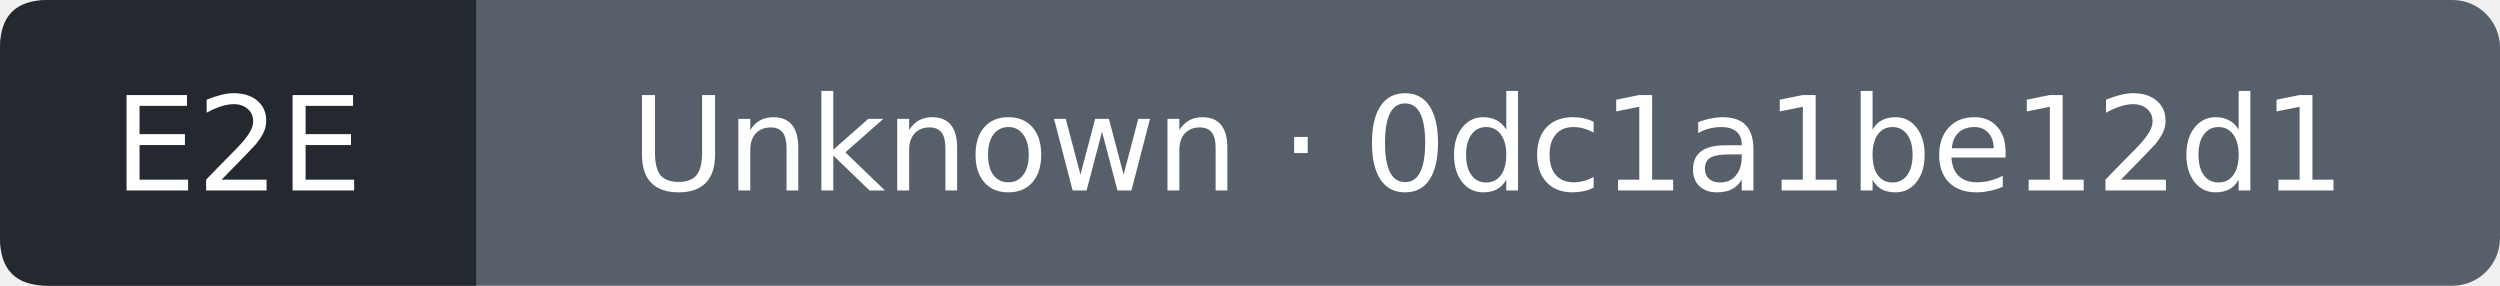
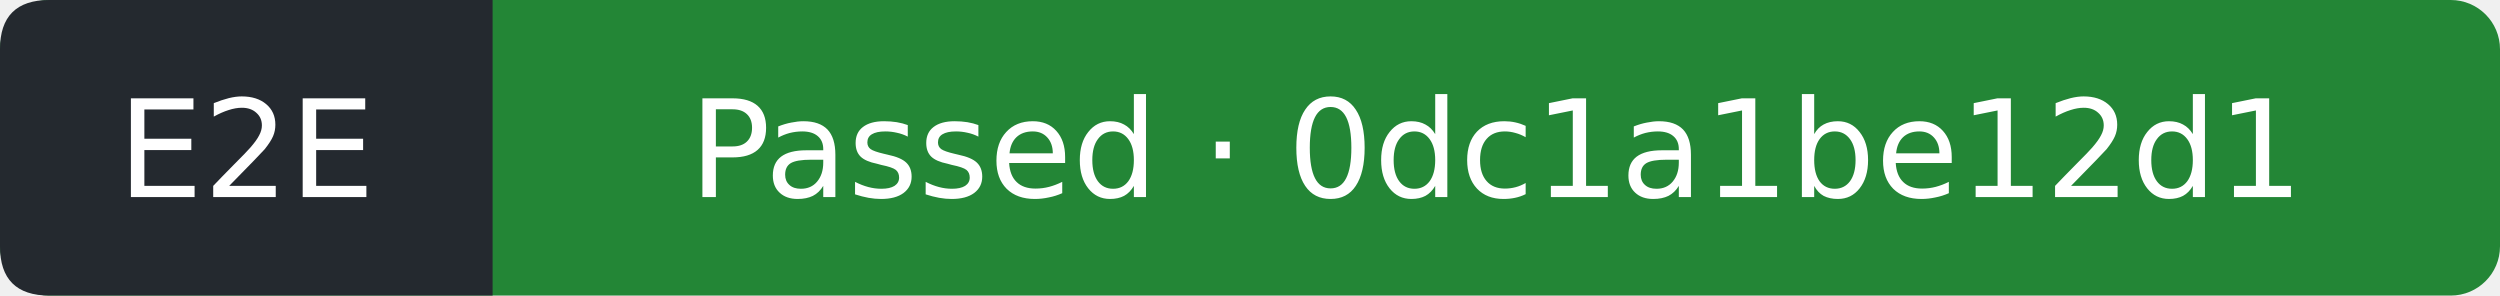
- <svg xmlns="http://www.w3.org/2000/svg" width="210" height="24" viewBox="0 0 210 24" role="img" aria-label="E2E: Unknown; covered commit 0dc1a1be12d1599772f896d0757b0784e4c9f0be; observed 2026-10-13T07:08:58Z">
-   <rect width="210" height="24" rx="4" fill="#57606a" />
+ <svg xmlns="http://www.w3.org/2000/svg" width="203" height="24" viewBox="0 0 203 24" role="img" aria-label="E2E: Passed; covered commit 0dc1a1be12d1599772f896d0757b0784e4c9f0be; observed 2026-10-13T07:09:24Z">
+   <rect width="203" height="24" rx="4" fill="#238636" />
  <path d="M4 0H40V24H4Q0 24 0 20V4Q0 0 4 0" fill="#24292f" />
  <g fill="#fff" text-anchor="middle" font-family="Verdana,DejaVu Sans,sans-serif" font-size="11">
    <text x="20" y="16">E2E</text>
-     <text x="125" y="16">Unknown · 0dc1a1be12d1</text>
+     <text x="121.5" y="16">Passed · 0dc1a1be12d1</text>
  </g>
</svg>
